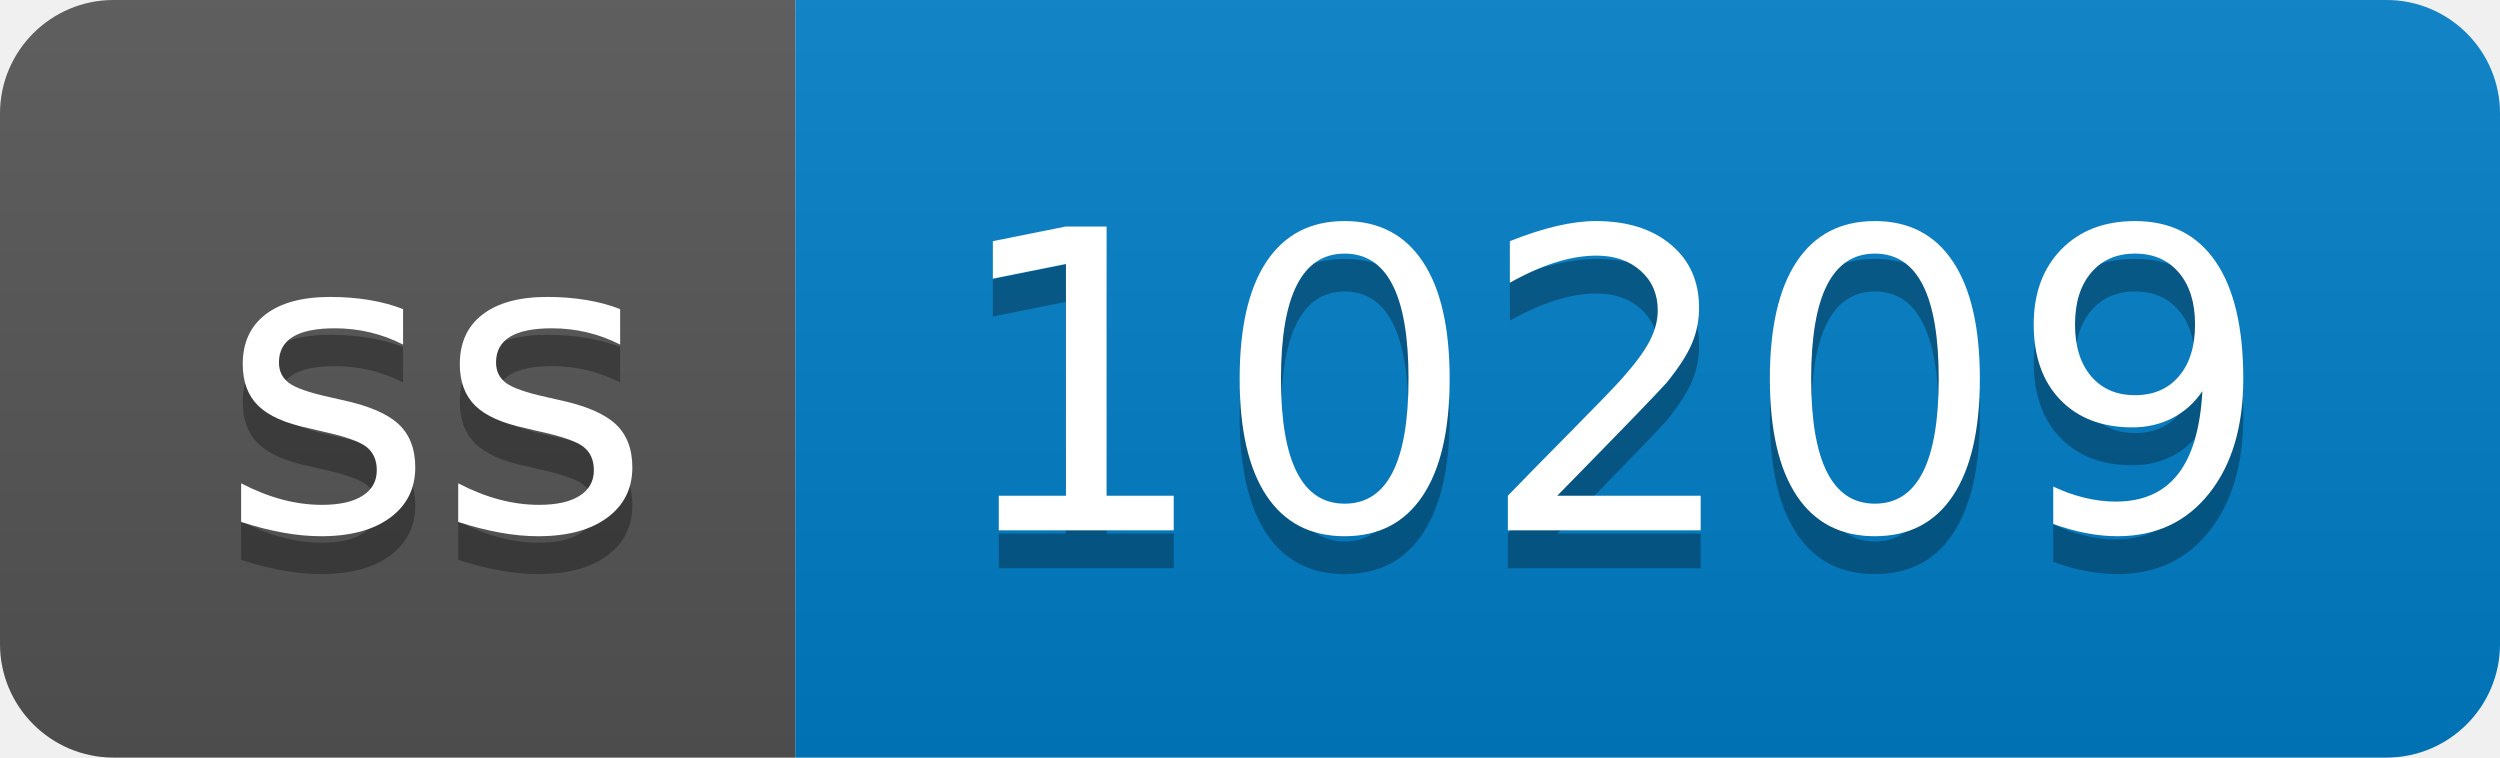
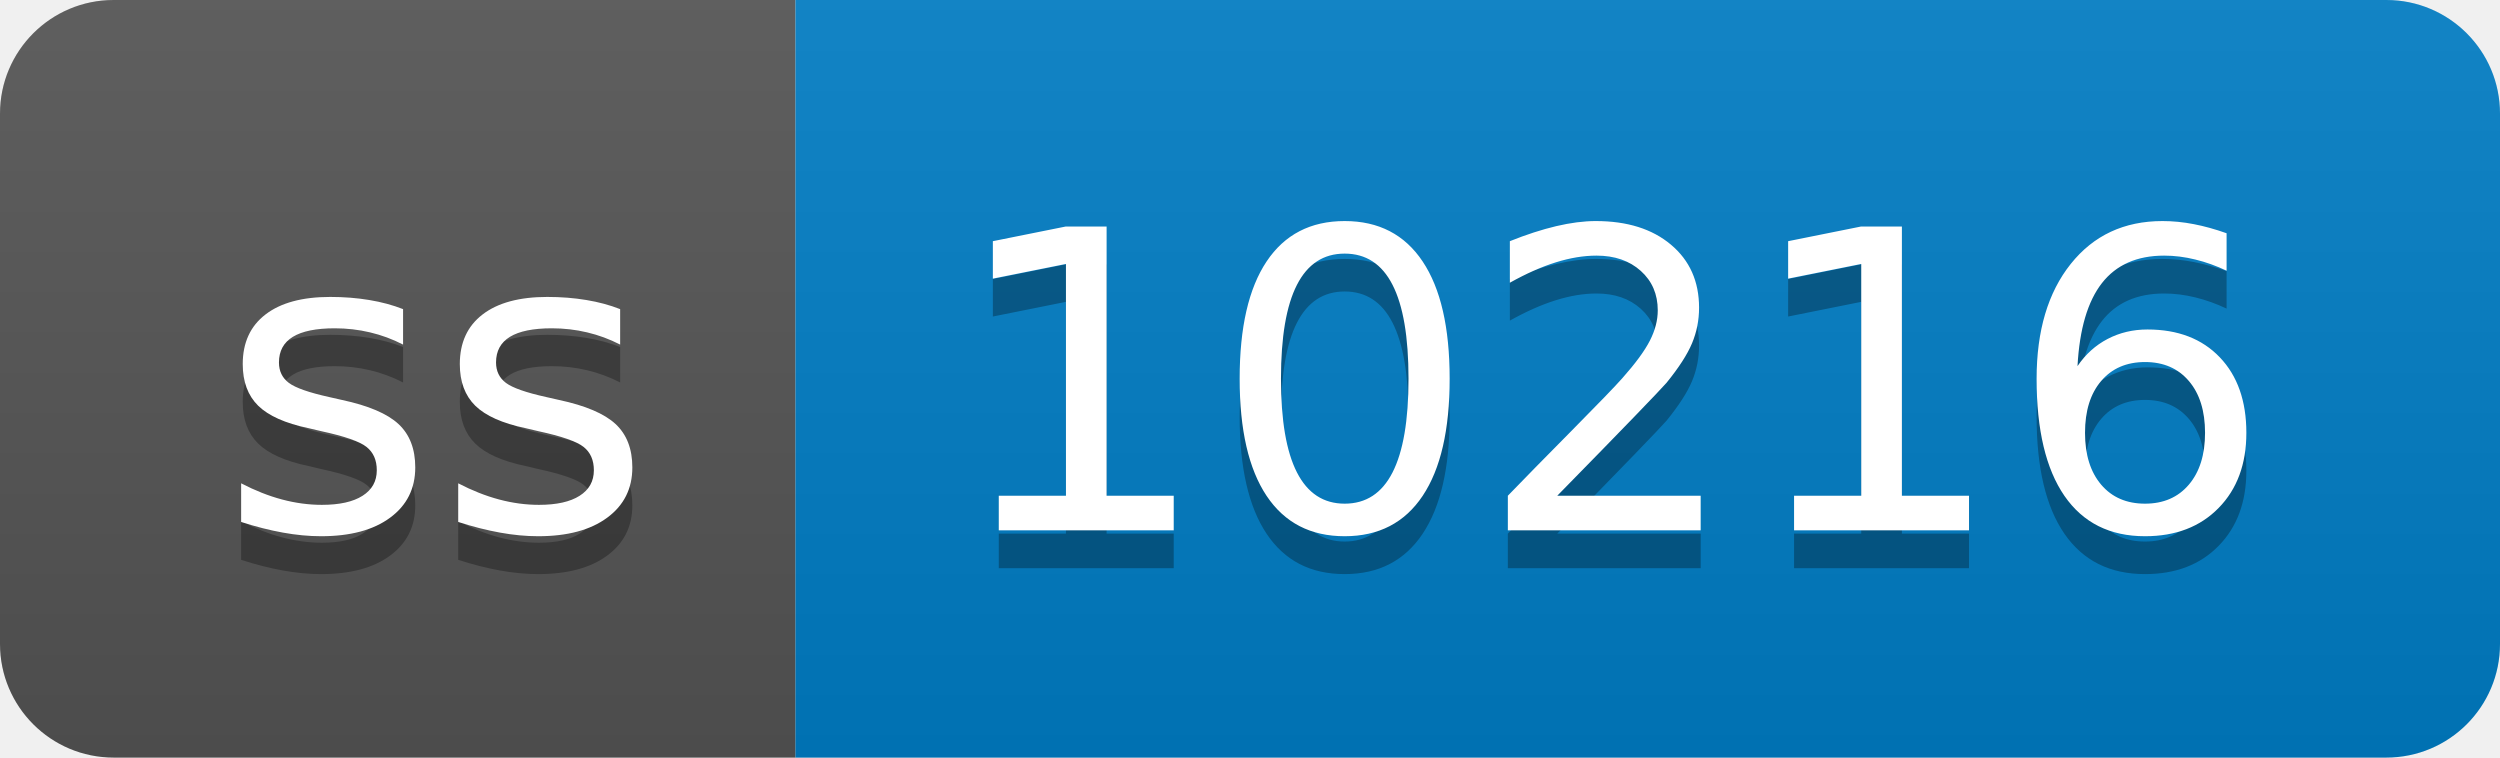
- <svg xmlns="http://www.w3.org/2000/svg" width="66" height="20" role="img" aria-label="ss: 10209">
+ <svg xmlns="http://www.w3.org/2000/svg" width="66" height="20" role="img" aria-label="ss: 10216">
  <linearGradient id="s" x2="0" y2="100%">
    <stop offset="0" stop-color="#bbb" stop-opacity=".1" />
    <stop offset="1" stop-opacity=".1" />
  </linearGradient>
  <clipPath id="r">
    <rect width="66" height="20" rx="3" fill="#fff" />
  </clipPath>
  <g clip-path="url(#r)">
    <rect width="21" height="20" fill="#555" />
    <rect x="21" width="45" height="20" fill="#007ec6" />
    <rect width="66" height="20" fill="url(#s)" />
  </g>
  <g fill="#fff" text-anchor="middle" font-family="Verdana,Geneva,DejaVu Sans,sans-serif" text-rendering="geometricPrecision" font-size="110">
    <text aria-hidden="true" x="115" y="150" fill="#010101" fill-opacity=".3" transform="scale(.1)" textLength="110">ss</text>
    <text x="115" y="140" transform="scale(.1)" fill="#fff" textLength="110">ss</text>
-     <text aria-hidden="true" x="425" y="150" fill="#010101" fill-opacity=".3" transform="scale(.1)" textLength="350">10209</text>
-     <text x="425" y="140" transform="scale(.1)" fill="#fff" textLength="350">10209</text>
+     <text aria-hidden="true" x="425" y="150" fill="#010101" fill-opacity=".3" transform="scale(.1)" textLength="350">10216</text>
+     <text x="425" y="140" transform="scale(.1)" fill="#fff" textLength="350">10216</text>
  </g>
</svg>
